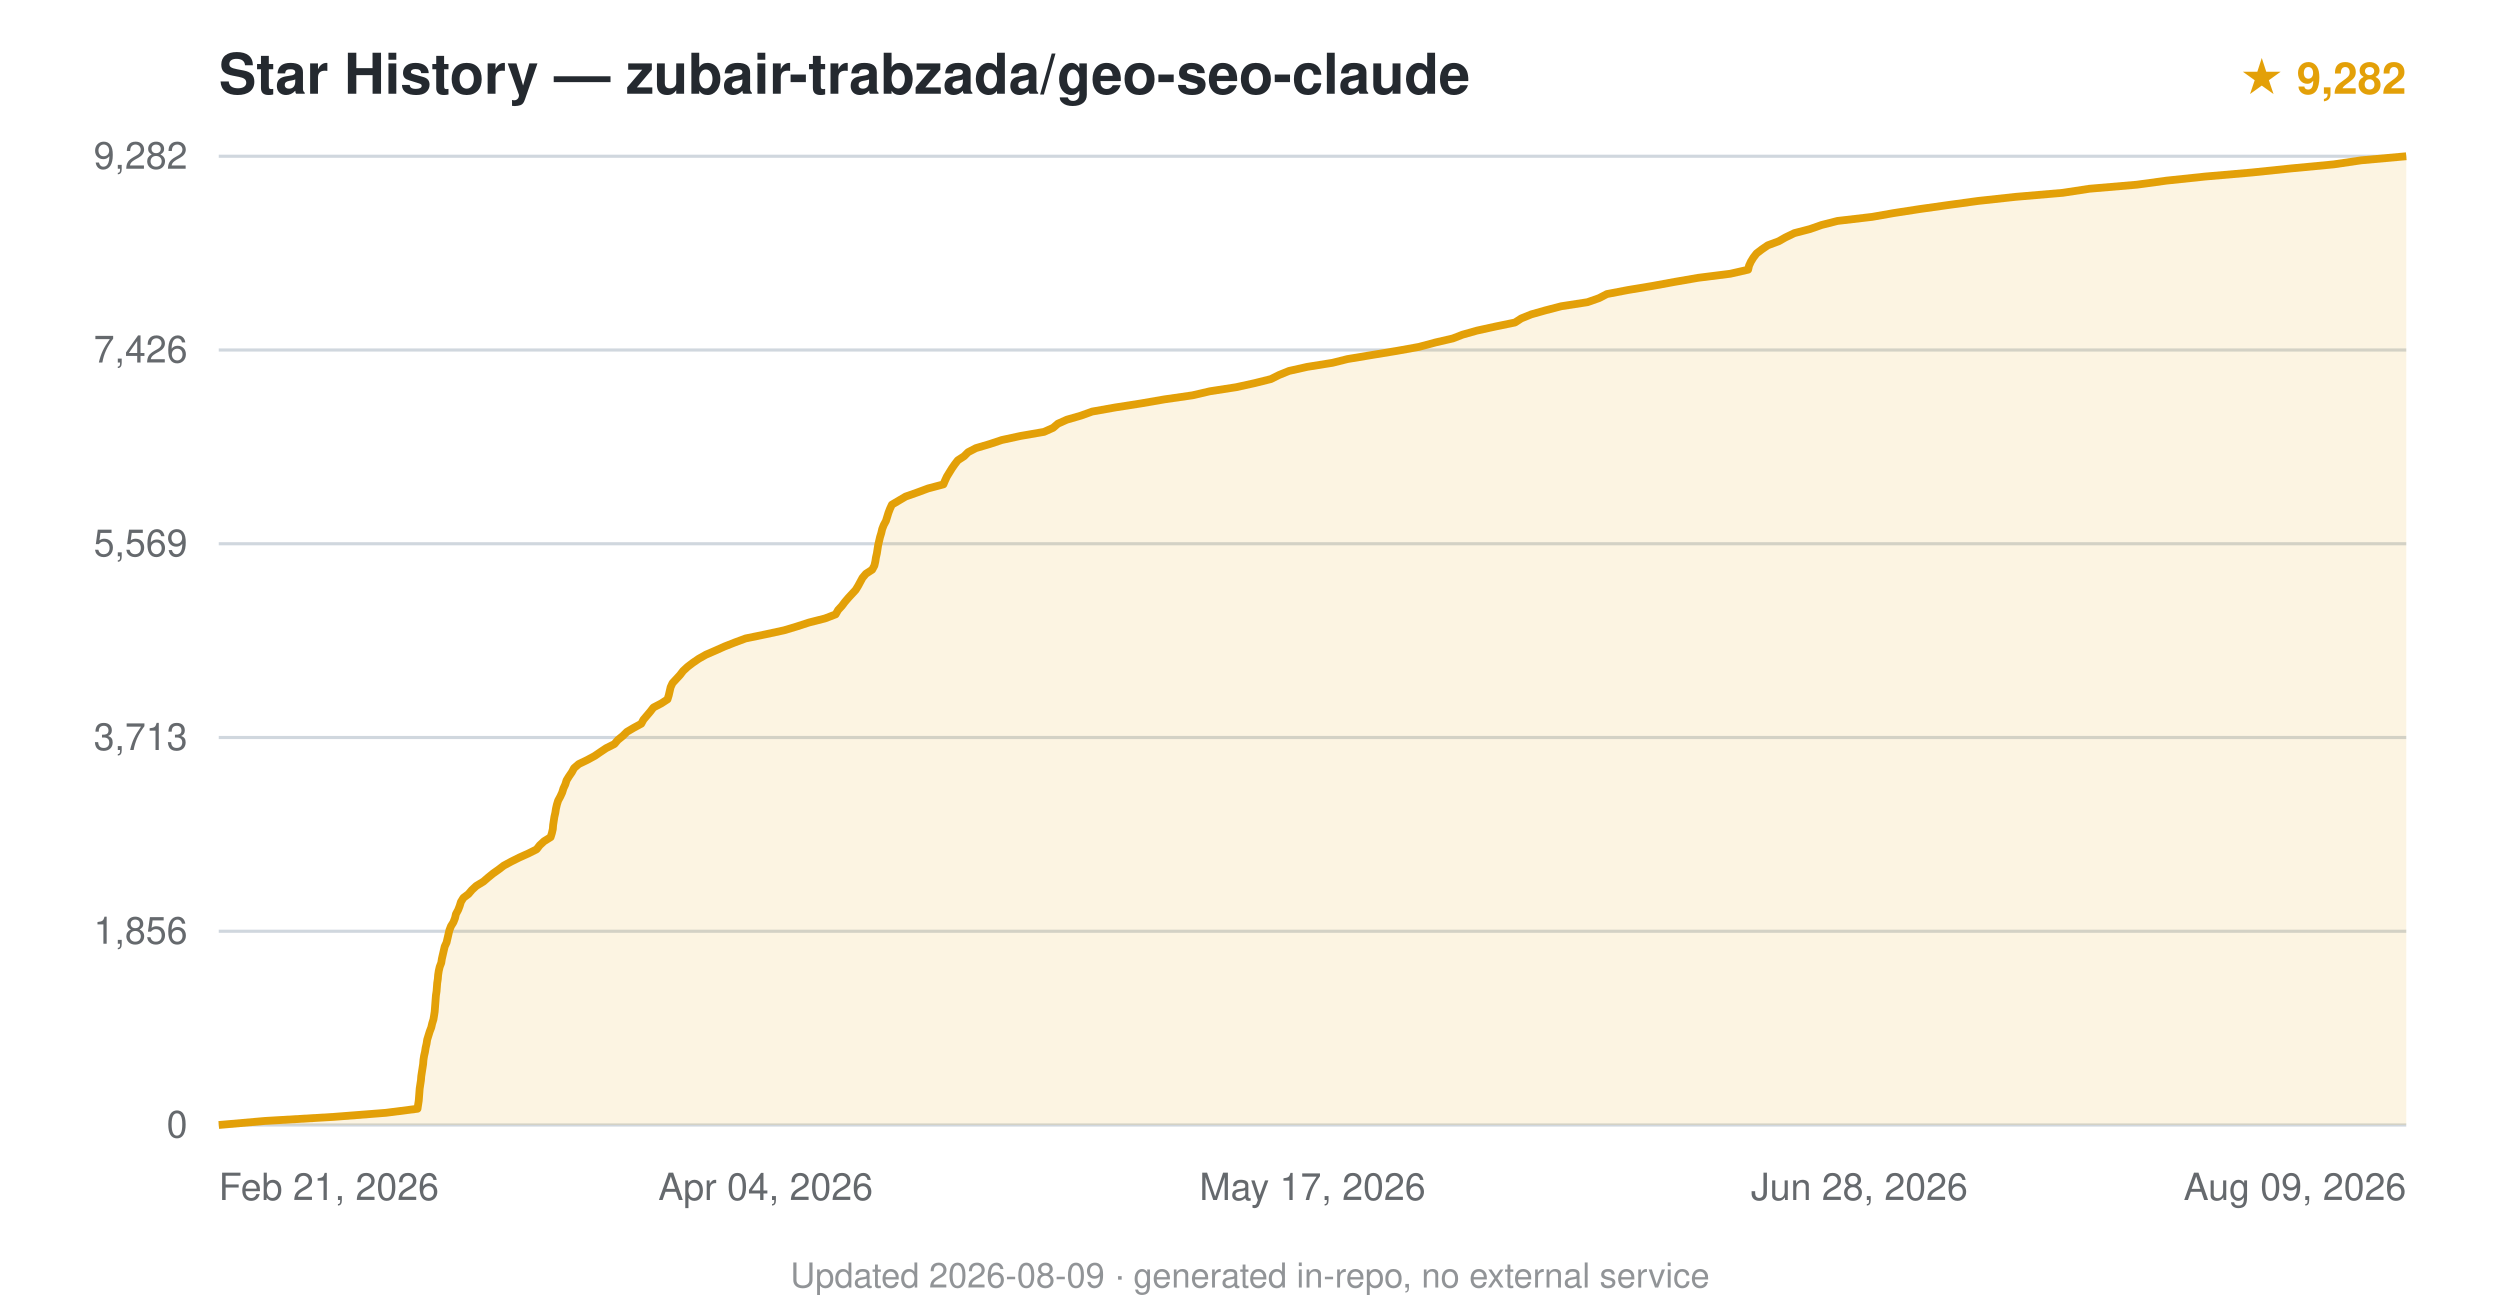
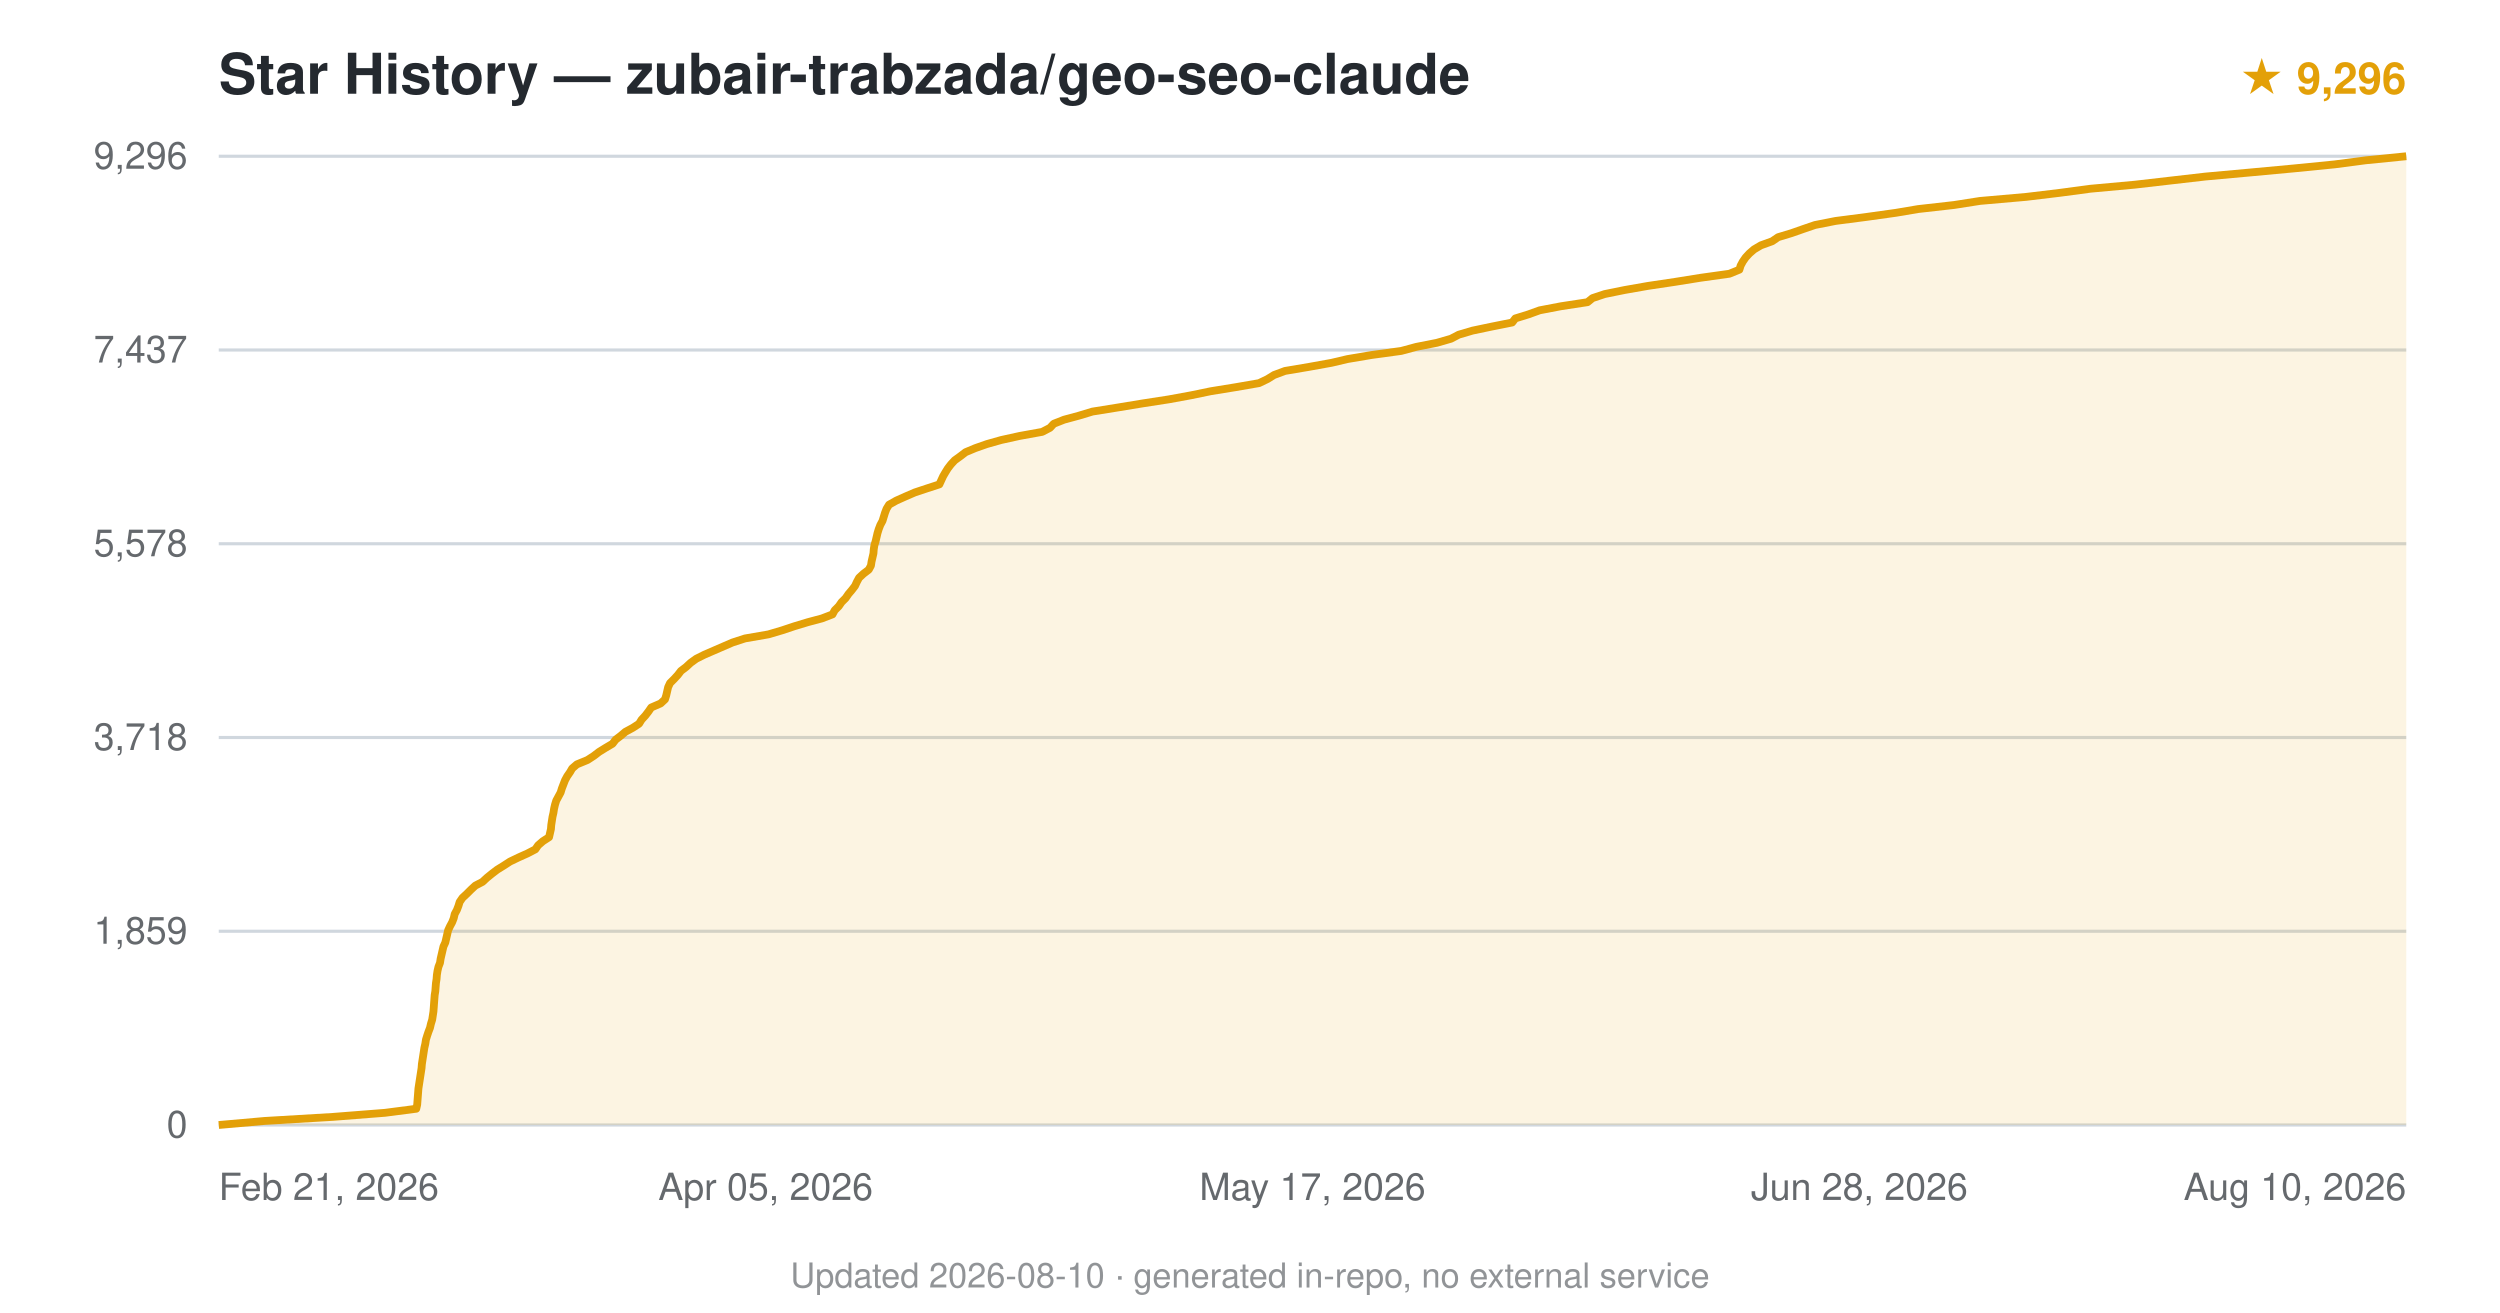
<svg xmlns="http://www.w3.org/2000/svg" viewBox="0 0 800 420" font-family="-apple-system,BlinkMacSystemFont,'Segoe UI',Helvetica,Arial,sans-serif">
  <text x="70" y="30" font-size="18" font-weight="600" fill="#24292f">Star History — zubair-trabzada/geo-seo-claude</text>
-   <text x="770" y="30" text-anchor="end" font-size="14" fill="#e3a008" font-weight="600">★ 9,282</text>
+   <text x="770" y="30" text-anchor="end" font-size="14" fill="#e3a008" font-weight="600">★ 9,296</text>
  <line x1="70" y1="360.0" x2="770" y2="360.0" stroke="#d0d7de" stroke-width="1" />
  <text x="60" y="364.0" text-anchor="end" font-size="12" fill="#24292f" opacity="0.7">0</text>
  <line x1="70" y1="298.0" x2="770" y2="298.0" stroke="#d0d7de" stroke-width="1" />
-   <text x="60" y="302.0" text-anchor="end" font-size="12" fill="#24292f" opacity="0.7">1,856</text>
+   <text x="60" y="302.0" text-anchor="end" font-size="12" fill="#24292f" opacity="0.7">1,859</text>
  <line x1="70" y1="236.0" x2="770" y2="236.0" stroke="#d0d7de" stroke-width="1" />
-   <text x="60" y="240.0" text-anchor="end" font-size="12" fill="#24292f" opacity="0.7">3,713</text>
+   <text x="60" y="240.0" text-anchor="end" font-size="12" fill="#24292f" opacity="0.7">3,718</text>
  <line x1="70" y1="174.0" x2="770" y2="174.0" stroke="#d0d7de" stroke-width="1" />
-   <text x="60" y="178.0" text-anchor="end" font-size="12" fill="#24292f" opacity="0.7">5,569</text>
+   <text x="60" y="178.0" text-anchor="end" font-size="12" fill="#24292f" opacity="0.7">5,578</text>
  <line x1="70" y1="112.0" x2="770" y2="112.0" stroke="#d0d7de" stroke-width="1" />
-   <text x="60" y="116.0" text-anchor="end" font-size="12" fill="#24292f" opacity="0.7">7,426</text>
+   <text x="60" y="116.0" text-anchor="end" font-size="12" fill="#24292f" opacity="0.7">7,437</text>
  <line x1="70" y1="50.0" x2="770" y2="50.0" stroke="#d0d7de" stroke-width="1" />
-   <text x="60" y="54.0" text-anchor="end" font-size="12" fill="#24292f" opacity="0.7">9,282</text>
-   <path d="M70.0,360.0 L84.8,358.7 L106.8,357.4 L123.5,356.1 L133.6,354.8 L133.8,353.5 L134.0,352.2 L134.1,350.9 L134.2,349.6 L134.3,348.3 L134.5,347.0 L134.7,345.7 L134.8,344.4 L135.0,343.1 L135.2,341.8 L135.4,340.5 L135.5,339.2 L135.7,337.9 L136.0,336.6 L136.2,335.3 L136.5,334.0 L136.7,332.7 L137.1,331.4 L137.5,330.1 L138.0,328.8 L138.3,327.5 L138.7,326.2 L138.9,325.0 L139.1,323.7 L139.2,322.4 L139.3,321.1 L139.4,319.8 L139.5,318.5 L139.7,317.2 L139.8,315.9 L139.9,314.6 L140.1,313.3 L140.2,312.0 L140.4,310.7 L140.7,309.4 L141.2,308.1 L141.4,306.8 L141.7,305.5 L142.0,304.2 L142.3,302.9 L142.9,301.6 L143.2,300.3 L143.5,299.0 L143.8,297.7 L144.3,296.4 L145.1,295.1 L145.6,293.8 L145.9,292.5 L146.6,291.2 L147.1,289.9 L147.5,288.6 L148.3,287.3 L149.9,286.1 L151.0,284.8 L152.4,283.5 L154.7,282.1 L156.2,280.8 L157.8,279.5 L159.5,278.3 L161.2,277.0 L163.6,275.7 L166.2,274.4 L169.1,273.1 L171.7,271.8 L172.7,270.5 L174.1,269.2 L176.2,267.9 L176.6,266.6 L176.9,265.3 L177.0,264.0 L177.2,262.7 L177.4,261.4 L177.7,260.1 L177.9,258.8 L178.2,257.5 L178.6,256.2 L179.3,254.9 L179.9,253.6 L180.3,252.3 L180.9,251.0 L181.3,249.7 L182.1,248.4 L183.0,247.1 L183.7,245.8 L185.2,244.5 L187.9,243.2 L190.3,241.9 L192.2,240.6 L194.0,239.4 L196.6,238.1 L197.7,236.8 L199.3,235.5 L200.6,234.2 L202.8,232.9 L205.2,231.6 L205.9,230.3 L207.0,229.0 L208.1,227.7 L209.1,226.4 L211.6,225.1 L213.6,223.8 L214.0,222.5 L214.3,221.2 L214.6,219.9 L215.2,218.6 L216.4,217.3 L217.6,216.0 L218.6,214.7 L220.0,213.4 L221.7,212.1 L223.6,210.8 L225.9,209.5 L228.9,208.2 L231.8,206.9 L235.1,205.6 L238.6,204.3 L244.9,203.0 L250.9,201.7 L254.9,200.5 L258.9,199.2 L264.0,197.9 L267.4,196.6 L268.2,195.2 L269.4,193.9 L270.3,192.7 L271.4,191.4 L272.6,190.1 L273.8,188.8 L274.6,187.5 L275.3,186.2 L276.0,184.9 L277.1,183.6 L279.1,182.3 L279.8,181.0 L280.1,179.7 L280.3,178.4 L280.6,177.1 L280.8,175.8 L281.0,174.5 L281.3,173.2 L281.6,171.9 L282.0,170.6 L282.3,169.3 L282.8,168.0 L283.5,166.7 L283.9,165.4 L284.3,164.1 L284.8,162.8 L285.4,161.5 L287.6,160.2 L289.8,158.9 L293.5,157.6 L297.0,156.3 L301.9,155.0 L302.4,153.8 L303.0,152.5 L303.8,151.2 L304.6,149.9 L305.5,148.6 L306.5,147.3 L308.5,146.0 L309.8,144.7 L312.3,143.4 L316.7,142.1 L320.6,140.8 L326.6,139.5 L334.1,138.2 L337.0,136.9 L338.5,135.6 L341.4,134.3 L345.9,133.0 L349.5,131.7 L356.8,130.4 L365.1,129.1 L372.6,127.8 L381.6,126.5 L387.2,125.2 L395.6,123.9 L401.5,122.6 L406.7,121.3 L409.3,120.0 L412.5,118.7 L418.3,117.4 L426.4,116.1 L431.2,114.9 L439.0,113.6 L446.9,112.3 L454.1,111.0 L459.3,109.6 L464.9,108.3 L468.0,107.1 L472.6,105.8 L478.5,104.5 L484.8,103.2 L486.8,101.9 L490.0,100.6 L494.6,99.3 L499.6,98.0 L508.0,96.7 L511.7,95.4 L514.2,94.1 L521.0,92.8 L528.8,91.5 L535.9,90.2 L543.4,88.9 L553.7,87.6 L559.4,86.3 L559.7,85.0 L560.3,83.7 L561.1,82.4 L562.1,81.1 L563.8,79.8 L565.7,78.5 L569.2,77.2 L571.3,76.0 L574.2,74.6 L579.2,73.3 L582.9,72.0 L588.0,70.7 L599.1,69.4 L605.9,68.2 L614.3,66.9 L623.5,65.6 L633.0,64.3 L644.9,63.0 L660.1,61.7 L668.6,60.4 L683.8,59.1 L693.3,57.8 L705.6,56.5 L720.6,55.2 L733.1,53.9 L746.8,52.6 L755.6,51.3 L770.0,50.0 L770.0,360 L70.0,360 Z" fill="#e3a008" opacity="0.12" />
-   <path d="M70.0,360.0 L84.8,358.7 L106.8,357.4 L123.5,356.1 L133.6,354.8 L133.8,353.5 L134.0,352.2 L134.1,350.9 L134.2,349.6 L134.3,348.3 L134.5,347.0 L134.7,345.7 L134.8,344.4 L135.0,343.1 L135.2,341.8 L135.4,340.5 L135.5,339.2 L135.7,337.9 L136.0,336.6 L136.2,335.3 L136.5,334.0 L136.7,332.7 L137.1,331.4 L137.5,330.1 L138.0,328.8 L138.3,327.5 L138.7,326.2 L138.9,325.0 L139.1,323.7 L139.2,322.4 L139.3,321.1 L139.4,319.8 L139.5,318.5 L139.7,317.2 L139.8,315.9 L139.9,314.6 L140.1,313.3 L140.2,312.0 L140.4,310.7 L140.7,309.4 L141.2,308.1 L141.4,306.8 L141.7,305.5 L142.0,304.2 L142.3,302.9 L142.9,301.6 L143.2,300.3 L143.5,299.0 L143.8,297.7 L144.3,296.4 L145.1,295.1 L145.6,293.8 L145.9,292.5 L146.6,291.2 L147.1,289.9 L147.5,288.6 L148.3,287.3 L149.9,286.1 L151.0,284.8 L152.4,283.5 L154.7,282.1 L156.2,280.8 L157.8,279.5 L159.5,278.3 L161.2,277.0 L163.6,275.7 L166.2,274.4 L169.1,273.1 L171.7,271.8 L172.7,270.5 L174.1,269.2 L176.2,267.9 L176.6,266.6 L176.9,265.3 L177.0,264.0 L177.2,262.7 L177.4,261.4 L177.7,260.1 L177.9,258.8 L178.2,257.5 L178.6,256.2 L179.3,254.9 L179.9,253.6 L180.3,252.3 L180.9,251.0 L181.3,249.7 L182.1,248.4 L183.0,247.1 L183.7,245.8 L185.2,244.5 L187.9,243.2 L190.3,241.9 L192.2,240.6 L194.0,239.4 L196.6,238.1 L197.7,236.8 L199.3,235.5 L200.6,234.2 L202.8,232.9 L205.2,231.6 L205.9,230.3 L207.0,229.0 L208.1,227.7 L209.1,226.4 L211.6,225.1 L213.6,223.8 L214.0,222.5 L214.3,221.2 L214.6,219.9 L215.2,218.6 L216.4,217.3 L217.6,216.0 L218.6,214.7 L220.0,213.4 L221.7,212.1 L223.6,210.8 L225.9,209.5 L228.9,208.2 L231.8,206.9 L235.1,205.6 L238.6,204.3 L244.9,203.0 L250.9,201.7 L254.9,200.5 L258.9,199.2 L264.0,197.9 L267.4,196.6 L268.2,195.2 L269.4,193.9 L270.3,192.7 L271.4,191.4 L272.6,190.1 L273.8,188.8 L274.6,187.5 L275.3,186.2 L276.0,184.9 L277.1,183.6 L279.1,182.3 L279.8,181.0 L280.1,179.7 L280.3,178.4 L280.6,177.1 L280.8,175.8 L281.0,174.5 L281.3,173.2 L281.6,171.9 L282.0,170.6 L282.3,169.3 L282.8,168.0 L283.5,166.7 L283.9,165.4 L284.3,164.1 L284.8,162.8 L285.4,161.5 L287.6,160.2 L289.8,158.9 L293.5,157.6 L297.0,156.3 L301.9,155.0 L302.4,153.8 L303.0,152.5 L303.8,151.2 L304.6,149.9 L305.5,148.6 L306.5,147.3 L308.5,146.0 L309.8,144.7 L312.3,143.4 L316.7,142.1 L320.6,140.8 L326.6,139.5 L334.1,138.2 L337.0,136.9 L338.5,135.6 L341.4,134.3 L345.9,133.0 L349.5,131.7 L356.8,130.4 L365.1,129.1 L372.6,127.8 L381.6,126.5 L387.2,125.2 L395.6,123.9 L401.5,122.6 L406.7,121.3 L409.3,120.0 L412.5,118.7 L418.3,117.4 L426.4,116.1 L431.2,114.9 L439.0,113.6 L446.9,112.3 L454.1,111.0 L459.3,109.6 L464.9,108.3 L468.0,107.1 L472.6,105.8 L478.5,104.5 L484.8,103.2 L486.8,101.9 L490.0,100.6 L494.6,99.3 L499.6,98.0 L508.0,96.7 L511.7,95.4 L514.2,94.1 L521.0,92.8 L528.8,91.5 L535.9,90.2 L543.4,88.9 L553.7,87.6 L559.4,86.3 L559.7,85.0 L560.3,83.7 L561.1,82.4 L562.1,81.1 L563.8,79.8 L565.7,78.5 L569.2,77.2 L571.3,76.0 L574.2,74.6 L579.2,73.3 L582.9,72.0 L588.0,70.7 L599.1,69.4 L605.9,68.2 L614.3,66.9 L623.5,65.6 L633.0,64.3 L644.9,63.0 L660.1,61.7 L668.6,60.4 L683.8,59.1 L693.3,57.8 L705.6,56.5 L720.6,55.2 L733.1,53.9 L746.8,52.6 L755.6,51.3 L770.0,50.0" fill="none" stroke="#e3a008" stroke-width="2.5" stroke-linejoin="round" />
+   <text x="60" y="54.0" text-anchor="end" font-size="12" fill="#24292f" opacity="0.7">9,296</text>
+   <path d="M70.0,360.0 L84.7,358.7 L106.6,357.4 L123.2,356.1 L133.2,354.8 L133.5,353.5 L133.6,352.2 L133.7,350.9 L133.8,349.6 L133.9,348.3 L134.1,347.0 L134.3,345.7 L134.5,344.4 L134.7,343.1 L134.9,341.8 L135.0,340.5 L135.2,339.2 L135.4,337.9 L135.6,336.6 L135.8,335.3 L136.1,334.0 L136.3,332.7 L136.7,331.4 L137.1,330.2 L137.6,328.9 L137.9,327.6 L138.3,326.3 L138.5,325.0 L138.7,323.7 L138.8,322.4 L138.9,321.0 L139.0,319.7 L139.1,318.4 L139.3,317.2 L139.4,315.9 L139.5,314.6 L139.7,313.3 L139.8,312.0 L140.0,310.7 L140.3,309.4 L140.8,308.1 L141.0,306.8 L141.3,305.5 L141.6,304.2 L141.9,302.9 L142.5,301.6 L142.8,300.3 L143.1,299.0 L143.4,297.7 L144.0,296.4 L144.7,295.1 L145.2,293.8 L145.5,292.5 L146.2,291.2 L146.7,289.9 L147.1,288.6 L148.0,287.3 L149.4,286.0 L150.7,284.7 L152.1,283.4 L154.4,282.2 L155.8,280.9 L157.4,279.6 L159.1,278.3 L161.2,277.0 L163.2,275.7 L165.9,274.4 L168.8,273.1 L171.3,271.8 L172.2,270.5 L173.7,269.2 L175.7,267.9 L176.0,266.6 L176.3,265.3 L176.4,264.0 L176.6,262.7 L176.8,261.4 L177.1,260.1 L177.3,258.8 L177.6,257.5 L178.0,256.2 L178.7,254.9 L179.4,253.6 L179.8,252.3 L180.3,251.0 L180.8,249.7 L181.5,248.4 L182.4,247.1 L183.1,245.9 L184.6,244.6 L188.0,243.2 L190.0,241.9 L191.7,240.6 L193.8,239.3 L196.0,238.0 L197.0,236.7 L198.7,235.4 L200.1,234.2 L202.5,232.9 L204.5,231.6 L205.3,230.3 L206.5,229.0 L207.5,227.7 L208.4,226.4 L211.4,225.1 L212.8,223.8 L213.2,222.5 L213.5,221.2 L213.8,219.9 L214.4,218.6 L215.7,217.3 L216.9,216.0 L217.9,214.7 L219.6,213.4 L221.0,212.1 L222.8,210.8 L225.4,209.5 L228.4,208.2 L231.4,206.9 L234.4,205.6 L238.4,204.3 L245.9,203.0 L250.3,201.7 L254.2,200.4 L258.5,199.1 L263.0,197.9 L266.4,196.6 L267.1,195.3 L268.4,194.0 L269.3,192.7 L270.6,191.4 L271.5,190.1 L272.6,188.8 L273.6,187.5 L274.2,186.2 L274.9,184.9 L276.3,183.6 L278.0,182.3 L278.7,181.0 L278.9,179.7 L279.2,178.4 L279.5,177.1 L279.6,175.8 L279.8,174.5 L280.2,173.2 L280.5,171.9 L280.8,170.6 L281.2,169.3 L281.7,168.0 L282.4,166.7 L282.8,165.4 L283.2,164.1 L283.7,162.8 L284.5,161.5 L286.8,160.2 L289.7,158.9 L292.7,157.6 L296.6,156.3 L300.6,155.0 L301.2,153.7 L301.8,152.4 L302.5,151.2 L303.3,149.9 L304.3,148.6 L305.5,147.3 L307.3,146.0 L309.0,144.7 L312.1,143.4 L315.8,142.1 L320.4,140.8 L326.3,139.5 L333.5,138.2 L336.0,136.9 L337.2,135.6 L340.5,134.3 L345.3,133.0 L349.6,131.7 L357.7,130.4 L365.6,129.1 L374.0,127.8 L381.1,126.5 L387.4,125.2 L395.4,123.9 L402.9,122.6 L405.6,121.3 L407.7,120.0 L411.2,118.7 L418.9,117.4 L426.1,116.1 L431.2,114.9 L438.9,113.6 L448.4,112.3 L453.2,111.0 L459.8,109.7 L464.3,108.4 L466.8,107.1 L471.2,105.8 L477.4,104.5 L483.9,103.2 L484.9,101.9 L489.1,100.6 L492.7,99.3 L499.5,98.0 L508.0,96.7 L509.6,95.4 L513.5,94.1 L519.9,92.8 L527.3,91.5 L536.0,90.2 L544.1,88.9 L553.4,87.6 L556.6,86.3 L557.0,85.0 L557.7,83.7 L558.6,82.4 L559.8,81.1 L561.3,79.8 L563.5,78.5 L567.1,77.2 L569.0,75.9 L573.3,74.6 L577.0,73.3 L580.8,72.0 L587.4,70.7 L597.4,69.4 L606.7,68.1 L613.8,66.9 L625.3,65.6 L633.6,64.3 L648.4,63.0 L659.2,61.7 L668.9,60.4 L683.1,59.1 L694.4,57.8 L705.7,56.5 L720.0,55.2 L734.0,53.9 L747.1,52.6 L757.0,51.3 L770.0,50.0 L770.0,360 L70.0,360 Z" fill="#e3a008" opacity="0.12" />
+   <path d="M70.0,360.0 L84.7,358.7 L106.6,357.4 L123.2,356.1 L133.2,354.8 L133.5,353.5 L133.6,352.2 L133.7,350.9 L133.8,349.6 L133.9,348.3 L134.1,347.0 L134.3,345.7 L134.5,344.4 L134.7,343.1 L134.9,341.8 L135.0,340.5 L135.2,339.2 L135.4,337.9 L135.6,336.6 L135.8,335.3 L136.1,334.0 L136.3,332.7 L136.7,331.4 L137.1,330.2 L137.6,328.9 L137.9,327.6 L138.3,326.3 L138.5,325.0 L138.7,323.7 L138.8,322.4 L138.9,321.0 L139.0,319.7 L139.1,318.4 L139.3,317.2 L139.4,315.9 L139.5,314.6 L139.7,313.3 L139.8,312.0 L140.0,310.7 L140.3,309.4 L140.8,308.1 L141.0,306.8 L141.3,305.5 L141.6,304.2 L141.9,302.9 L142.5,301.6 L142.8,300.3 L143.1,299.0 L143.4,297.7 L144.0,296.4 L144.7,295.1 L145.2,293.8 L145.5,292.5 L146.2,291.2 L146.7,289.9 L147.1,288.6 L148.0,287.3 L149.4,286.0 L150.7,284.7 L152.1,283.4 L154.4,282.2 L155.8,280.9 L157.4,279.6 L159.1,278.3 L161.2,277.0 L163.2,275.7 L165.9,274.4 L168.8,273.1 L171.3,271.8 L172.2,270.5 L173.7,269.2 L175.7,267.9 L176.0,266.6 L176.3,265.3 L176.4,264.0 L176.6,262.7 L176.8,261.4 L177.1,260.1 L177.3,258.8 L177.6,257.5 L178.0,256.2 L178.7,254.9 L179.4,253.6 L179.8,252.3 L180.3,251.0 L180.8,249.7 L181.5,248.4 L182.4,247.1 L183.1,245.9 L184.6,244.6 L188.0,243.2 L190.0,241.9 L191.7,240.6 L193.8,239.3 L196.0,238.0 L197.0,236.7 L198.7,235.4 L200.1,234.2 L202.5,232.9 L204.5,231.6 L205.3,230.3 L206.5,229.0 L207.5,227.7 L208.4,226.4 L211.4,225.1 L212.8,223.8 L213.2,222.5 L213.5,221.2 L213.8,219.9 L214.4,218.6 L215.7,217.3 L216.9,216.0 L217.9,214.7 L219.6,213.4 L221.0,212.1 L222.8,210.8 L225.4,209.5 L228.4,208.2 L231.4,206.9 L234.4,205.6 L238.4,204.3 L245.9,203.0 L250.3,201.7 L254.2,200.4 L258.5,199.1 L263.0,197.9 L266.4,196.6 L267.1,195.3 L268.4,194.0 L269.3,192.7 L270.6,191.4 L271.5,190.1 L272.6,188.8 L273.6,187.5 L274.2,186.2 L274.9,184.9 L276.3,183.6 L278.0,182.3 L278.7,181.0 L278.9,179.7 L279.2,178.4 L279.5,177.1 L279.6,175.8 L279.8,174.5 L280.2,173.2 L280.5,171.9 L280.8,170.6 L281.2,169.3 L281.7,168.0 L282.4,166.7 L282.8,165.4 L283.2,164.1 L283.7,162.8 L284.5,161.5 L286.8,160.2 L289.7,158.9 L292.7,157.6 L296.6,156.3 L300.6,155.0 L301.2,153.7 L301.8,152.4 L302.5,151.2 L303.3,149.9 L304.3,148.6 L305.5,147.3 L307.3,146.0 L309.0,144.7 L312.1,143.4 L315.8,142.1 L320.4,140.8 L326.3,139.5 L333.5,138.2 L336.0,136.9 L337.2,135.6 L340.5,134.3 L345.3,133.0 L349.6,131.7 L357.7,130.4 L365.6,129.1 L374.0,127.8 L381.1,126.5 L387.4,125.2 L395.4,123.9 L402.9,122.6 L405.6,121.3 L407.7,120.0 L411.2,118.7 L418.9,117.4 L426.1,116.1 L431.2,114.9 L438.9,113.6 L448.4,112.3 L453.2,111.0 L459.8,109.7 L464.3,108.4 L466.8,107.1 L471.2,105.8 L477.4,104.5 L483.9,103.2 L484.9,101.9 L489.1,100.6 L492.7,99.3 L499.5,98.0 L508.0,96.7 L509.6,95.4 L513.5,94.1 L519.9,92.8 L527.3,91.5 L536.0,90.2 L544.1,88.9 L553.4,87.6 L556.6,86.3 L557.0,85.0 L557.7,83.7 L558.6,82.4 L559.8,81.1 L561.3,79.8 L563.5,78.5 L567.1,77.2 L569.0,75.9 L573.3,74.6 L577.0,73.3 L580.8,72.0 L587.4,70.7 L597.4,69.4 L606.7,68.1 L613.8,66.9 L625.3,65.6 L633.6,64.3 L648.4,63.0 L659.2,61.7 L668.9,60.4 L683.1,59.1 L694.4,57.8 L705.7,56.5 L720.0,55.2 L734.0,53.9 L747.1,52.6 L757.0,51.3 L770.0,50.0" fill="none" stroke="#e3a008" stroke-width="2.5" stroke-linejoin="round" />
  <text x="70.0" y="384" text-anchor="start" font-size="12" fill="#24292f" opacity="0.7">Feb 21, 2026</text>
-   <text x="245.0" y="384" text-anchor="middle" font-size="12" fill="#24292f" opacity="0.7">Apr 04, 2026</text>
+   <text x="245.0" y="384" text-anchor="middle" font-size="12" fill="#24292f" opacity="0.7">Apr 05, 2026</text>
  <text x="420.0" y="384" text-anchor="middle" font-size="12" fill="#24292f" opacity="0.7">May 17, 2026</text>
  <text x="595.0" y="384" text-anchor="middle" font-size="12" fill="#24292f" opacity="0.7">Jun 28, 2026</text>
-   <text x="770.0" y="384" text-anchor="end" font-size="12" fill="#24292f" opacity="0.7">Aug 09, 2026</text>
-   <text x="400.0" y="412" text-anchor="middle" font-size="11" fill="#24292f" opacity="0.5">Updated 2026-08-09 · generated in-repo, no external service</text>
+   <text x="770.0" y="384" text-anchor="end" font-size="12" fill="#24292f" opacity="0.7">Aug 10, 2026</text>
+   <text x="400.0" y="412" text-anchor="middle" font-size="11" fill="#24292f" opacity="0.5">Updated 2026-08-10 · generated in-repo, no external service</text>
</svg>
